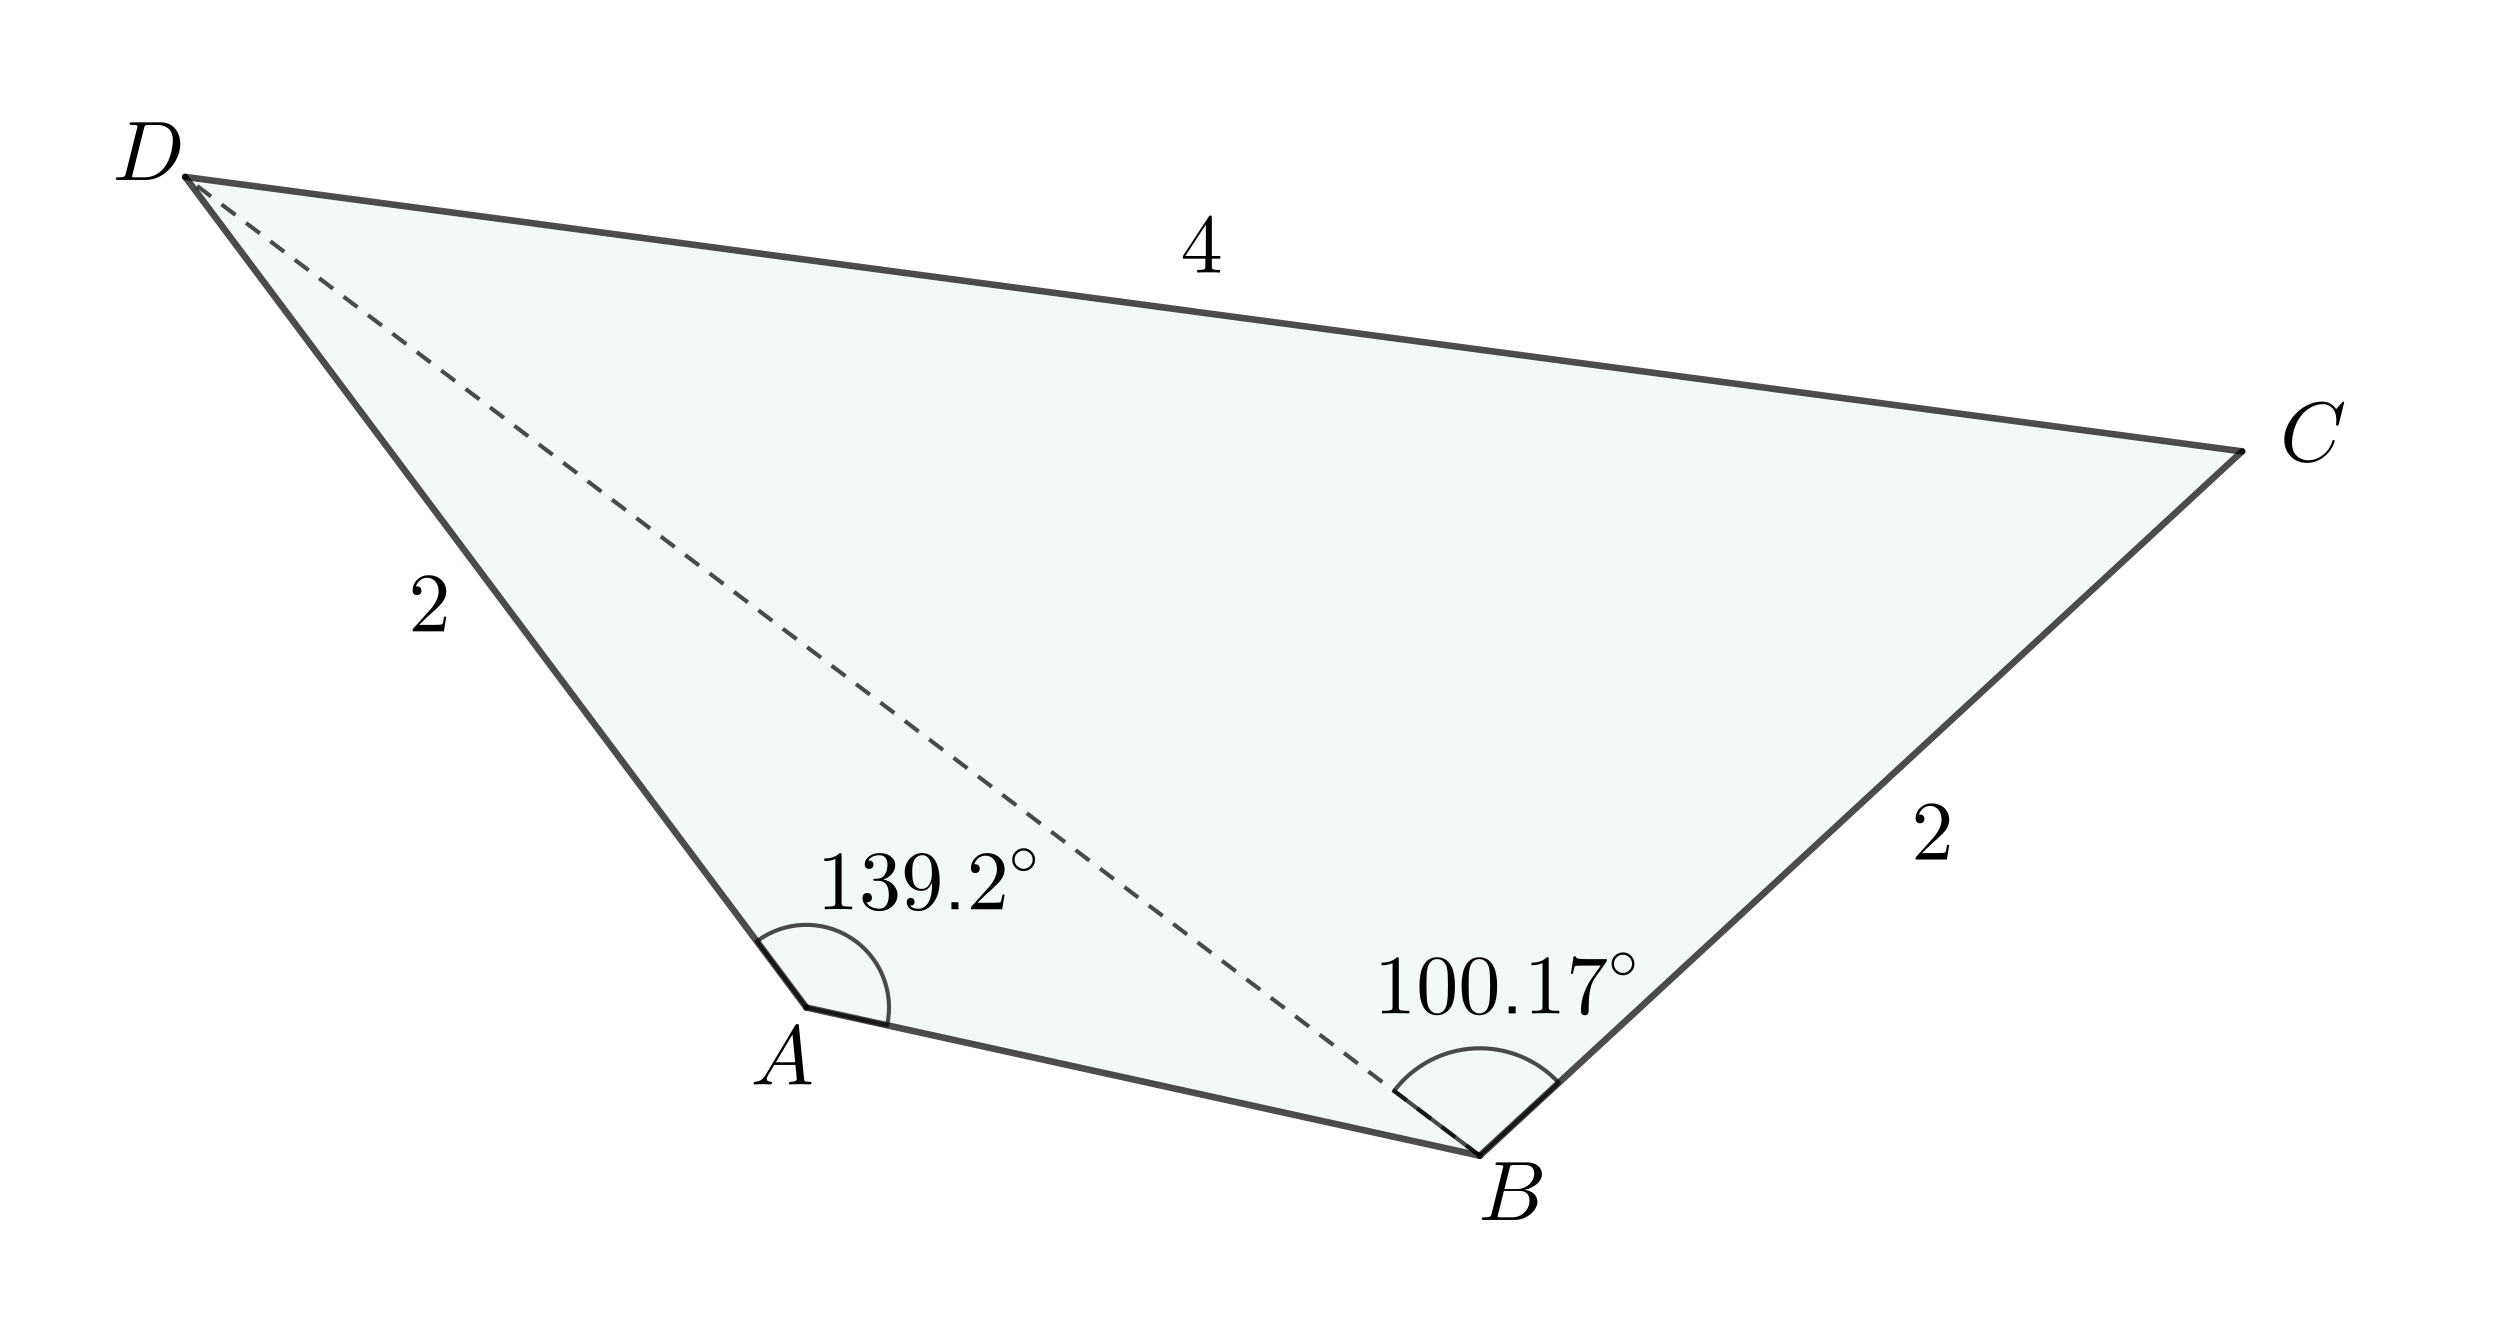
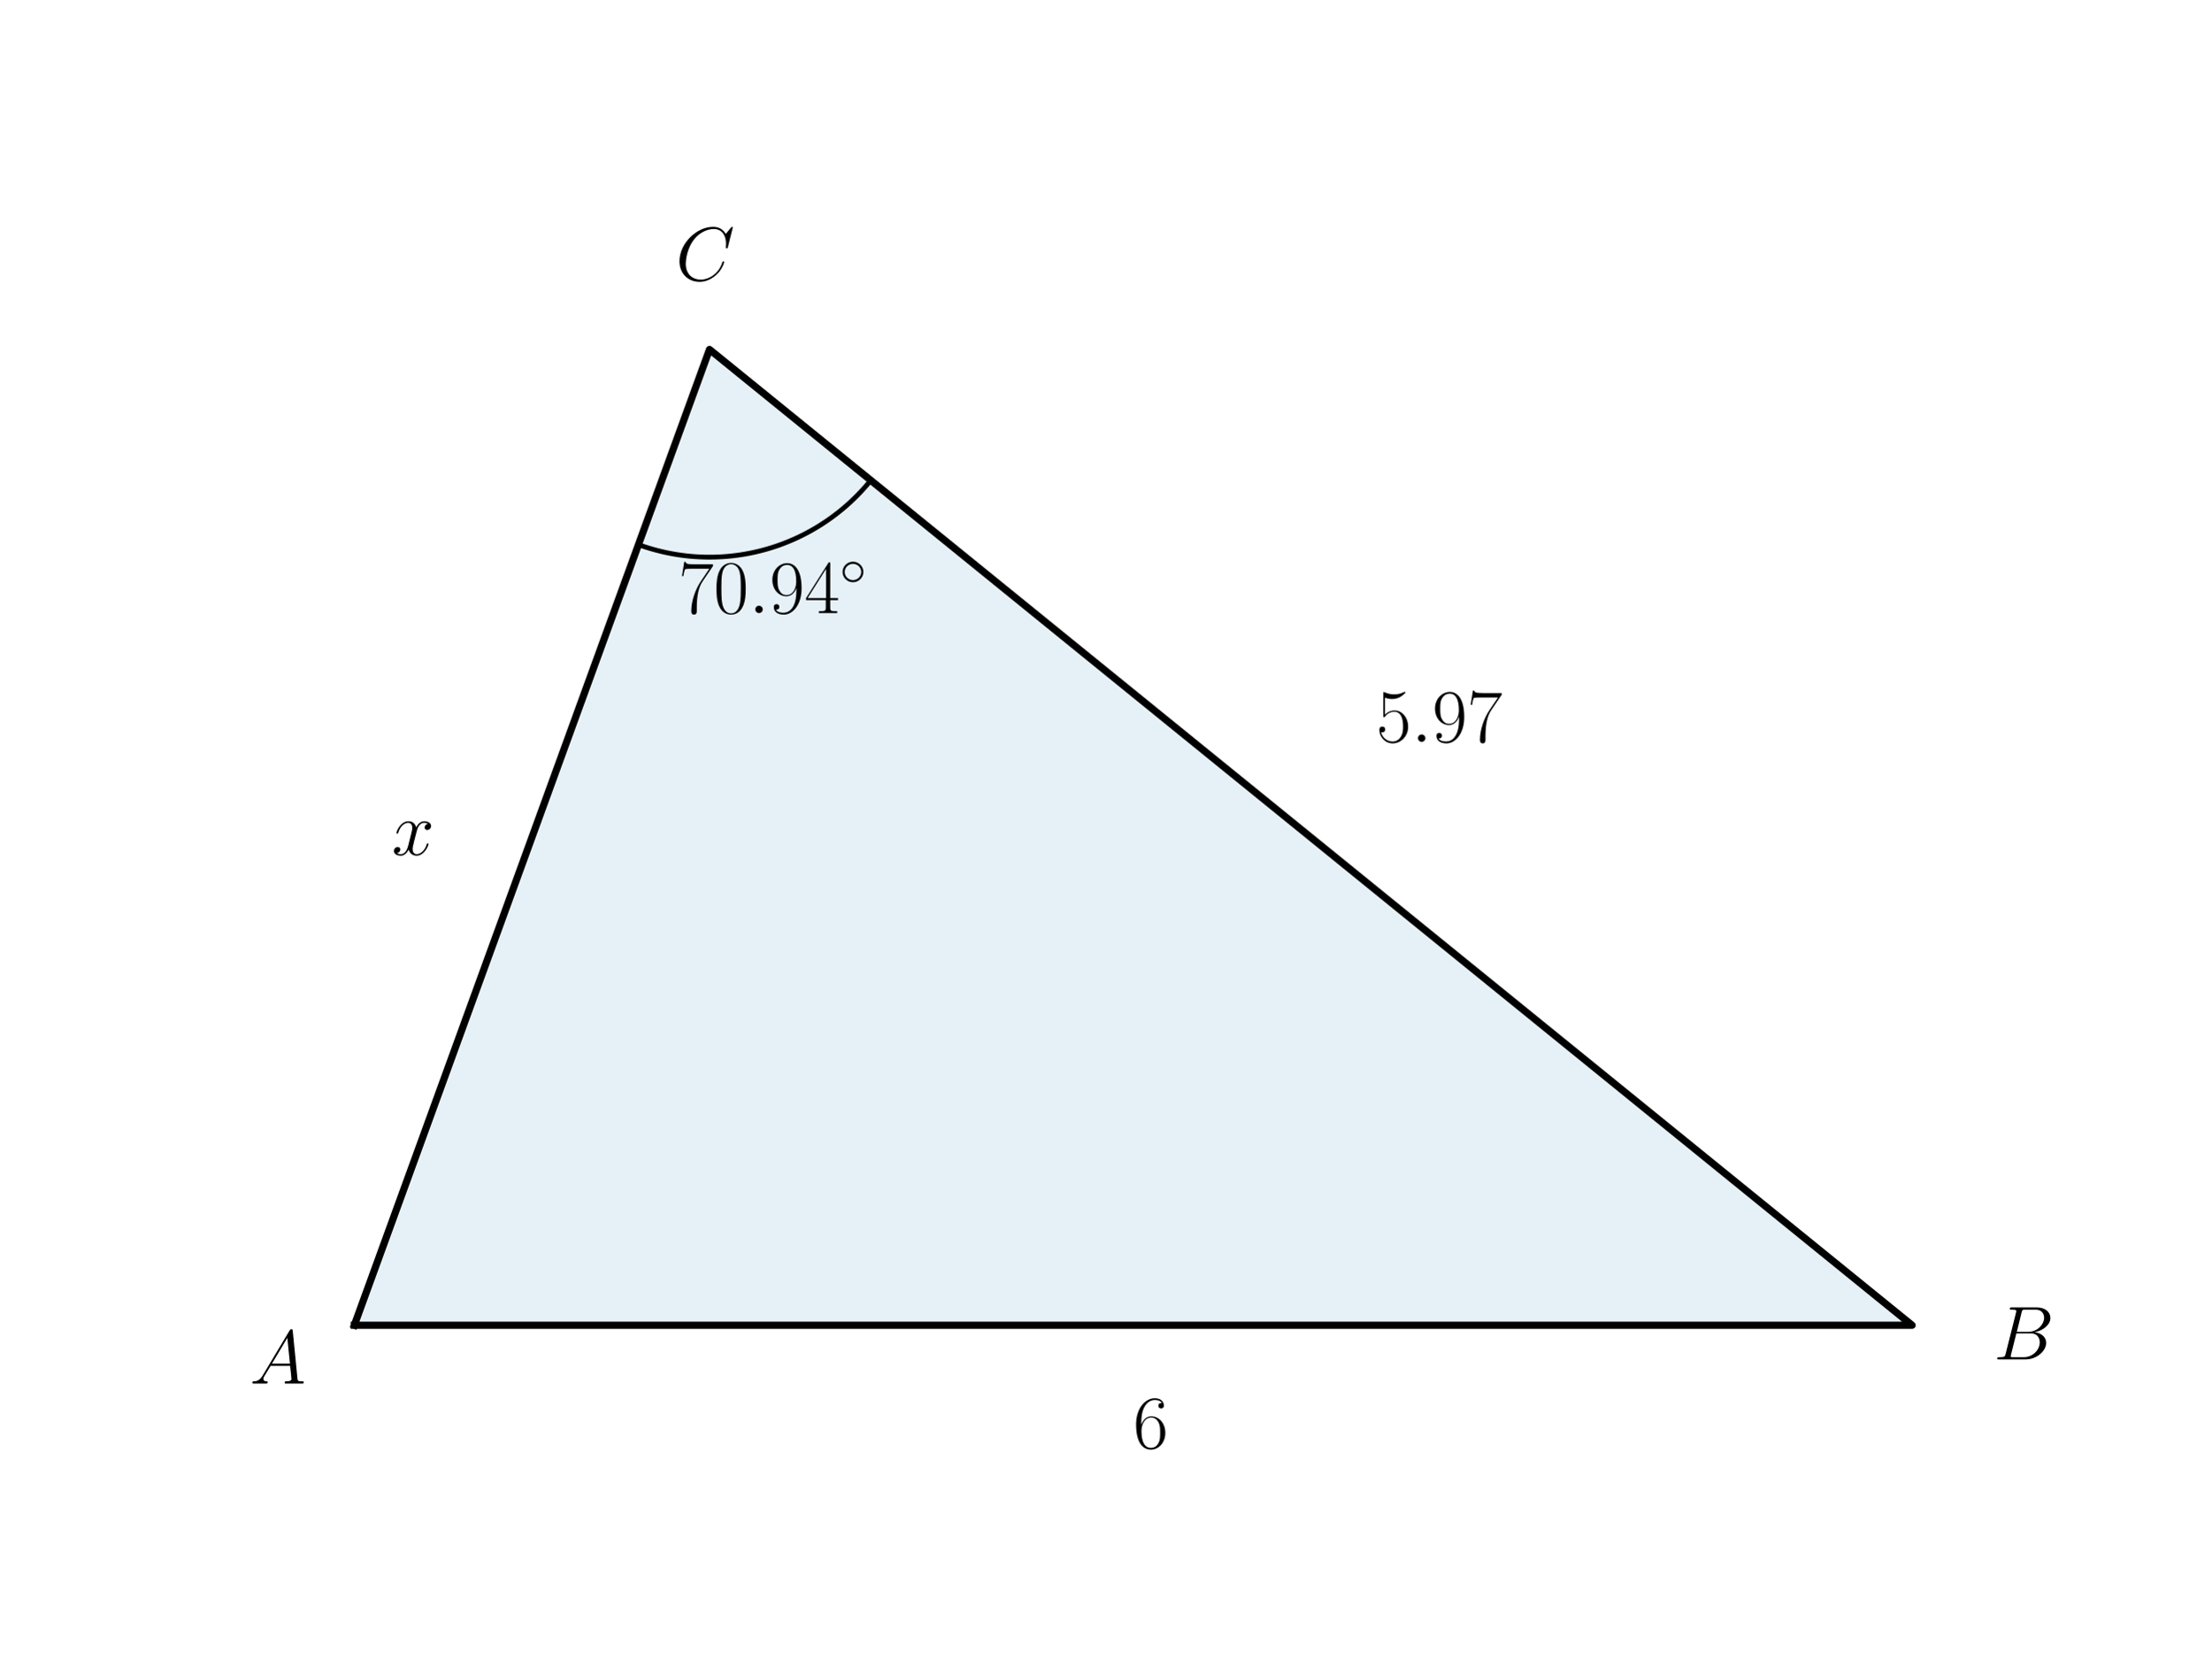
- <svg xmlns="http://www.w3.org/2000/svg" version="1.1" width="1512" height="807">
+ <svg xmlns="http://www.w3.org/2000/svg" xmlns:xlink="http://www.w3.org/1999/xlink" width="460.8pt" height="345.6pt" viewBox="0 0 460.8 345.6" version="1.1">
  <defs>
-     <clipPath id="SoeSTBKucOfM">
-       <path fill="none" stroke="none" d=" M 0 0 L 1512 0 L 1512 807 L 0 807 L 0 0 Z" />
-     </clipPath>
+     <style type="text/css">*{stroke-linejoin: round; stroke-linecap: butt}</style>
  </defs>
-   <g transform="scale(1,1)" clip-path="url(#SoeSTBKucOfM)">
-     <g>
-       <path fill="rgb(0,130,140)" stroke="none" paint-order="stroke fill markers" fill-rule="evenodd" d=" M 487.677 609.351 L 895 699 L 1356 273 L 112 107 Z" fill-opacity="0.047" />
-       <path fill="none" stroke="rgb(0,0,0)" paint-order="fill stroke markers" d=" M 942.738 654.886 C 929.676 640.75 911.021 633.131 891.797 634.079 C 872.574 635.027 854.759 644.446 843.151 659.799 L 895 699 Z" stroke-opacity="0.698" stroke-linecap="round" stroke-linejoin="round" stroke-miterlimit="10" stroke-width="2.5" />
-       <g transform="scale(51,51)">
-         <g transform="translate(16.29412,12.01781)">
-           <path fill="rgb(0,0,0)" stroke="none" paint-order="stroke fill markers" d=" M 0.294 -0.64 L 0.294 -0.079 Q 0.294 -0.049 0.306 -0.041 Q 0.323 -0.031 0.387 -0.031 L 0.419 -0.031 L 0.419 0 Q 0.384 -0.003 0.257 -0.003 Q 0.13 -0.003 0.095 0 L 0.095 -0.031 L 0.127 -0.031 Q 0.204 -0.031 0.215 -0.049 L 0.216 -0.05 Q 0.22 -0.058 0.22 -0.079 L 0.22 -0.597 Q 0.168 -0.571 0.089 -0.571 L 0.089 -0.602 Q 0.209 -0.602 0.271 -0.666 Q 0.29 -0.666 0.293 -0.659 L 0.293 -0.659 L 0.293 -0.658 Q 0.294 -0.655 0.294 -0.64 Z" />
-         </g>
-         <g transform="translate(16.79412,12.01781)">
-           <path fill="rgb(0,0,0)" stroke="none" paint-order="stroke fill markers" d=" M 0.46 -0.32 Q 0.46 -0.174 0.423 -0.094 Q 0.364 0.018 0.249 0.022 Q 0.158 0.022 0.103 -0.05 Q 0.092 -0.063 0.084 -0.079 Q 0.039 -0.162 0.039 -0.32 Q 0.039 -0.467 0.076 -0.547 Q 0.126 -0.659 0.238 -0.666 L 0.25 -0.666 Q 0.339 -0.666 0.395 -0.595 L 0.395 -0.594 Q 0.409 -0.576 0.42 -0.554 Q 0.46 -0.469 0.46 -0.32 M 0.249 0 L 0.249 0 Q 0.312 0 0.346 -0.061 Q 0.36 -0.088 0.366 -0.125 Q 0.377 -0.189 0.377 -0.332 Q 0.377 -0.471 0.367 -0.527 Q 0.349 -0.622 0.275 -0.641 Q 0.262 -0.644 0.249 -0.644 Q 0.179 -0.644 0.147 -0.574 Q 0.136 -0.55 0.13 -0.516 Q 0.122 -0.462 0.122 -0.332 Q 0.122 -0.181 0.133 -0.121 Q 0.151 -0.025 0.221 -0.004 Q 0.235 0 0.249 0 Z" />
-         </g>
-         <g transform="translate(17.29412,12.01781)">
-           <path fill="rgb(0,0,0)" stroke="none" paint-order="stroke fill markers" d=" M 0.46 -0.32 Q 0.46 -0.174 0.423 -0.094 Q 0.364 0.018 0.249 0.022 Q 0.158 0.022 0.103 -0.05 Q 0.092 -0.063 0.084 -0.079 Q 0.039 -0.162 0.039 -0.32 Q 0.039 -0.467 0.076 -0.547 Q 0.126 -0.659 0.238 -0.666 L 0.25 -0.666 Q 0.339 -0.666 0.395 -0.595 L 0.395 -0.594 Q 0.409 -0.576 0.42 -0.554 Q 0.46 -0.469 0.46 -0.32 M 0.249 0 L 0.249 0 Q 0.312 0 0.346 -0.061 Q 0.36 -0.088 0.366 -0.125 Q 0.377 -0.189 0.377 -0.332 Q 0.377 -0.471 0.367 -0.527 Q 0.349 -0.622 0.275 -0.641 Q 0.262 -0.644 0.249 -0.644 Q 0.179 -0.644 0.147 -0.574 Q 0.136 -0.55 0.13 -0.516 Q 0.122 -0.462 0.122 -0.332 Q 0.122 -0.181 0.133 -0.121 Q 0.151 -0.025 0.221 -0.004 Q 0.235 0 0.249 0 Z" />
-         </g>
-         <g transform="translate(17.79412,12.01781)">
-           <path fill="rgb(0,0,0)" stroke="none" paint-order="stroke fill markers" d=" M 0.18 -0.083 L 0.18 0 L 0.097 0 L 0.097 -0.083 L 0.18 -0.083 Z" />
-         </g>
-         <g transform="translate(18.07212,12.01781)">
-           <path fill="rgb(0,0,0)" stroke="none" paint-order="stroke fill markers" d=" M 0.294 -0.64 L 0.294 -0.079 Q 0.294 -0.049 0.306 -0.041 Q 0.323 -0.031 0.387 -0.031 L 0.419 -0.031 L 0.419 0 Q 0.384 -0.003 0.257 -0.003 Q 0.13 -0.003 0.095 0 L 0.095 -0.031 L 0.127 -0.031 Q 0.204 -0.031 0.215 -0.049 L 0.216 -0.05 Q 0.22 -0.058 0.22 -0.079 L 0.22 -0.597 Q 0.168 -0.571 0.089 -0.571 L 0.089 -0.602 Q 0.209 -0.602 0.271 -0.666 Q 0.29 -0.666 0.293 -0.659 L 0.293 -0.659 L 0.293 -0.658 Q 0.294 -0.655 0.294 -0.64 Z" />
-         </g>
-         <g transform="translate(18.57212,12.01781)">
-           <path fill="rgb(0,0,0)" stroke="none" paint-order="stroke fill markers" d=" M 0.476 -0.609 L 0.341 -0.419 Q 0.298 -0.359 0.279 -0.248 Q 0.268 -0.174 0.268 -0.084 L 0.268 -0.033 Q 0.268 0.022 0.222 0.022 Q 0.176 0.022 0.176 -0.033 Q 0.176 -0.2 0.273 -0.368 L 0.299 -0.409 L 0.411 -0.567 L 0.204 -0.567 Q 0.113 -0.567 0.106 -0.561 Q 0.096 -0.552 0.081 -0.47 L 0.056 -0.47 L 0.089 -0.676 L 0.114 -0.676 Q 0.118 -0.659 0.132 -0.653 L 0.133 -0.653 L 0.133 -0.653 Q 0.159 -0.644 0.242 -0.644 L 0.485 -0.644 Q 0.485 -0.621 0.476 -0.609 Z" />
-         </g>
-         <g transform="translate(19.07212,11.60492) scale(0.7,0.7)">
-           <path fill="rgb(0,0,0)" stroke="none" paint-order="stroke fill markers" d=" M 0.443 -0.25 L 0.443 -0.25 Q 0.443 -0.161 0.376 -0.103 Q 0.321 -0.056 0.249 -0.056 Q 0.161 -0.056 0.103 -0.124 Q 0.056 -0.179 0.056 -0.25 Q 0.056 -0.339 0.123 -0.397 Q 0.178 -0.444 0.25 -0.444 Q 0.338 -0.444 0.396 -0.376 Q 0.443 -0.321 0.443 -0.25 M 0.25 -0.096 L 0.25 -0.096 Q 0.325 -0.096 0.371 -0.156 Q 0.403 -0.198 0.403 -0.25 Q 0.403 -0.326 0.343 -0.372 Q 0.302 -0.404 0.25 -0.404 Q 0.173 -0.404 0.126 -0.342 Q 0.096 -0.301 0.096 -0.25 Q 0.096 -0.175 0.155 -0.129 Q 0.197 -0.096 0.25 -0.096 Z" />
+   <g id="figure_1">
+     <g id="patch_1">
+       <path d="M 0 345.6  L 460.8 345.6  L 460.8 0  L 0 0  L 0 345.6  z " style="fill: none" />
+     </g>
+     <g id="axes_1">
+       <g id="patch_2">
+         <path d="M 73.833 276.22  L 398.487 276.22  L 147.858 72.836  z " clip-path="url(#pc6b7f01b9d)" style="fill: #0072b2; opacity: 0.1; stroke: #0072b2; stroke-linejoin: miter" />
+       </g>
+       <g id="line2d_1">
+         <path d="M 73.833 276.22  L 398.487 276.22  L 147.858 72.836  L 73.833 276.22  " clip-path="url(#pc6b7f01b9d)" style="fill: none; stroke: #000000; stroke-width: 1.5; stroke-linecap: square" />
+       </g>
+       <g id="line2d_2">
+         <path d="M 133.053 113.513  L 133.563 113.695  L 134.075 113.87  L 134.589 114.04  L 135.106 114.202  L 135.624 114.359  L 136.144 114.508  L 136.666 114.652  L 137.19 114.788  L 137.716 114.918  L 138.243 115.042  L 138.771 115.159  L 139.301 115.269  L 139.833 115.373  L 140.365 115.47  L 140.899 115.56  L 141.434 115.644  L 141.97 115.721  L 142.507 115.791  L 143.044 115.855  L 143.583 115.912  L 144.122 115.962  L 144.661 116.005  L 145.202 116.042  L 145.742 116.072  L 146.283 116.095  L 146.824 116.111  L 147.365 116.121  L 147.907 116.123  L 148.448 116.119  L 148.989 116.109  L 149.53 116.091  L 150.071 116.067  L 150.612 116.036  L 151.152 115.998  L 151.691 115.953  L 152.23 115.902  L 152.769 115.844  L 153.306 115.779  L 153.843 115.708  L 154.378 115.63  L 154.913 115.545  L 155.447 115.453  L 155.979 115.355  L 156.51 115.25  L 157.04 115.139  L 157.568 115.02  L 158.095 114.896  L 158.62 114.764  L 159.144 114.626  L 159.665 114.482  L 160.185 114.331  L 160.703 114.174  L 161.219 114.01  L 161.733 113.84  L 162.245 113.663  L 162.754 113.48  L 163.262 113.29  L 163.766 113.094  L 164.269 112.892  L 164.768 112.684  L 165.265 112.469  L 165.76 112.249  L 166.251 112.022  L 166.74 111.789  L 167.225 111.549  L 167.708 111.304  L 168.187 111.053  L 168.664 110.796  L 169.137 110.532  L 169.607 110.263  L 170.073 109.988  L 170.536 109.708  L 170.995 109.421  L 171.451 109.129  L 171.903 108.831  L 172.351 108.528  L 172.796 108.218  L 173.236 107.904  L 173.673 107.584  L 174.106 107.258  L 174.534 106.927  L 174.958 106.591  L 175.378 106.249  L 175.794 105.903  L 176.205 105.551  L 176.612 105.194  L 177.015 104.831  L 177.413 104.464  L 177.806 104.092  L 178.194 103.715  L 178.578 103.333  L 178.957 102.947  L 179.331 102.556  L 179.7 102.16  L 180.065 101.759  L 180.424 101.354  L 180.778 100.945  L 181.127 100.531  L 181.471 100.112  " clip-path="url(#pc6b7f01b9d)" style="fill: none; stroke: #000000; stroke-linecap: square" />
+       </g>
+       <g id="text_1">
+         <g transform="translate(52.04808 288.3741) scale(0.16 -0.16)">
+           <defs>
+             <path id="CMMI12-41" d="M 1088 691  C 864 314 646 186 339 186  C 269 180 218 180 218 58  C 218 24 250 0 294 0  C 410 0 698 0 813 0  C 998 0 1203 0 1382 0  C 1421 0 1498 0 1498 122  C 1498 180 1446 186 1408 186  C 1261 186 1139 236 1139 388  C 1139 476 1178 546 1261 685  L 1747 1479  L 3379 1479  C 3386 1423 3386 1373 3392 1316  C 3411 1152 3488 495 3488 376  C 3488 186 3162 186 3059 186  C 2989 186 2918 186 2918 70  C 2918 0 2976 0 3014 0  C 3123 0 3251 0 3360 0  L 3725 0  C 4115 0 4397 0 4403 0  C 4448 0 4518 0 4518 122  C 4518 186 4461 186 4365 186  C 4013 186 4006 244 3987 434  L 3597 4404  C 3584 4531 3558 4544 3488 4544  C 3424 4544 3386 4531 3328 4435  L 1088 691  z M 1856 1664  L 3142 3819  L 3360 1664  L 1856 1664  z " transform="scale(0.015625)" />
+           </defs>
+           <use xlink:href="#CMMI12-41" transform="scale(0.996264)" />
        </g>
      </g>
-       <path fill="none" stroke="rgb(0,0,0)" paint-order="fill stroke markers" d=" M 536.509 620.098 C 540.999 599.694 532.33 578.649 514.771 567.328 C 497.211 556.007 474.464 556.797 457.733 569.31 L 487.677 609.351 Z" stroke-opacity="0.698" stroke-linecap="round" stroke-linejoin="round" stroke-miterlimit="10" stroke-width="2.5" />
-       <g transform="scale(51,51)">
-         <g transform="translate(9.686275,10.78252)">
-           <path fill="rgb(0,0,0)" stroke="none" paint-order="stroke fill markers" d=" M 0.294 -0.64 L 0.294 -0.079 Q 0.294 -0.049 0.306 -0.041 Q 0.323 -0.031 0.387 -0.031 L 0.419 -0.031 L 0.419 0 Q 0.384 -0.003 0.257 -0.003 Q 0.13 -0.003 0.095 0 L 0.095 -0.031 L 0.127 -0.031 Q 0.204 -0.031 0.215 -0.049 L 0.216 -0.05 Q 0.22 -0.058 0.22 -0.079 L 0.22 -0.597 Q 0.168 -0.571 0.089 -0.571 L 0.089 -0.602 Q 0.209 -0.602 0.271 -0.666 Q 0.29 -0.666 0.293 -0.659 L 0.293 -0.659 L 0.293 -0.658 Q 0.294 -0.655 0.294 -0.64 Z" />
-         </g>
-         <g transform="translate(10.18627,10.78252)">
-           <path fill="rgb(0,0,0)" stroke="none" paint-order="stroke fill markers" d=" M 0.29 -0.352 L 0.29 -0.352 Q 0.39 -0.332 0.434 -0.254 Q 0.457 -0.215 0.457 -0.171 Q 0.457 -0.086 0.387 -0.028 Q 0.326 0.022 0.244 0.022 Q 0.145 0.022 0.085 -0.037 Q 0.042 -0.079 0.042 -0.135 Q 0.042 -0.182 0.084 -0.191 Q 0.091 -0.193 0.098 -0.193 Q 0.136 -0.193 0.149 -0.161 Q 0.153 -0.148 0.154 -0.137 Q 0.154 -0.097 0.118 -0.085 Q 0.104 -0.08 0.088 -0.082 Q 0.125 -0.02 0.216 -0.008 Q 0.229 -0.006 0.241 -0.006 Q 0.305 -0.006 0.335 -0.069 Q 0.354 -0.109 0.354 -0.171 Q 0.354 -0.304 0.274 -0.331 Q 0.256 -0.337 0.235 -0.337 L 0.191 -0.337 Q 0.169 -0.337 0.167 -0.348 Q 0.167 -0.358 0.182 -0.36 Q 0.197 -0.36 0.221 -0.363 Q 0.272 -0.365 0.301 -0.402 L 0.301 -0.403 L 0.302 -0.404 L 0.303 -0.405 L 0.304 -0.405 L 0.31 -0.415 Q 0.338 -0.462 0.338 -0.529 Q 0.338 -0.622 0.266 -0.638 Q 0.254 -0.641 0.242 -0.641 Q 0.172 -0.641 0.128 -0.601 Q 0.117 -0.591 0.109 -0.579 Q 0.171 -0.579 0.171 -0.529 Q 0.171 -0.493 0.14 -0.481 Q 0.131 -0.478 0.12 -0.478 Q 0.081 -0.478 0.071 -0.513 L 0.071 -0.513 L 0.071 -0.514 Q 0.069 -0.522 0.069 -0.53 Q 0.069 -0.597 0.135 -0.637 Q 0.183 -0.666 0.246 -0.666 Q 0.337 -0.666 0.393 -0.612 L 0.395 -0.61 Q 0.43 -0.574 0.43 -0.528 Q 0.43 -0.445 0.359 -0.389 Q 0.328 -0.365 0.29 -0.352 Z" />
-         </g>
-         <g transform="translate(10.68627,10.78252)">
-           <path fill="rgb(0,0,0)" stroke="none" paint-order="stroke fill markers" d=" M 0.367 -0.318 Q 0.327 -0.218 0.242 -0.218 Q 0.149 -0.218 0.09 -0.294 L 0.09 -0.295 Q 0.042 -0.357 0.042 -0.441 Q 0.042 -0.525 0.091 -0.586 L 0.106 -0.603 Q 0.166 -0.666 0.253 -0.666 Q 0.353 -0.666 0.408 -0.569 Q 0.457 -0.482 0.457 -0.329 Q 0.457 -0.158 0.365 -0.055 Q 0.296 0.022 0.206 0.022 Q 0.108 0.022 0.077 -0.039 Q 0.067 -0.06 0.067 -0.086 Q 0.067 -0.126 0.104 -0.133 Q 0.109 -0.134 0.113 -0.134 Q 0.145 -0.134 0.156 -0.106 Q 0.159 -0.098 0.159 -0.088 Q 0.159 -0.048 0.119 -0.043 Q 0.113 -0.042 0.107 -0.042 Q 0.136 -0.006 0.205 -0.006 Q 0.276 -0.006 0.321 -0.077 Q 0.367 -0.15 0.367 -0.286 L 0.367 -0.318 M 0.243 -0.241 Q 0.321 -0.241 0.352 -0.333 Q 0.365 -0.374 0.365 -0.421 Q 0.365 -0.519 0.349 -0.562 Q 0.323 -0.632 0.266 -0.64 Q 0.259 -0.641 0.253 -0.641 Q 0.187 -0.641 0.153 -0.578 Q 0.132 -0.541 0.132 -0.452 L 0.132 -0.44 Q 0.132 -0.341 0.15 -0.304 Q 0.181 -0.241 0.243 -0.241 Z" />
-         </g>
-         <g transform="translate(11.18627,10.78252)">
-           <path fill="rgb(0,0,0)" stroke="none" paint-order="stroke fill markers" d=" M 0.18 -0.083 L 0.18 0 L 0.097 0 L 0.097 -0.083 L 0.18 -0.083 Z" />
-         </g>
-         <g transform="translate(11.46427,10.78252)">
-           <path fill="rgb(0,0,0)" stroke="none" paint-order="stroke fill markers" d=" M 0.449 -0.174 L 0.449 -0.174 L 0.421 0 L 0.05 0 Q 0.05 -0.025 0.056 -0.032 L 0.061 -0.037 L 0.253 -0.251 Q 0.358 -0.369 0.358 -0.472 Q 0.358 -0.561 0.304 -0.607 L 0.303 -0.608 L 0.302 -0.608 Q 0.27 -0.635 0.224 -0.635 Q 0.152 -0.635 0.109 -0.573 Q 0.097 -0.555 0.089 -0.533 Q 0.092 -0.534 0.102 -0.534 Q 0.142 -0.534 0.153 -0.498 L 0.153 -0.497 Q 0.155 -0.49 0.155 -0.482 Q 0.155 -0.442 0.117 -0.431 Q 0.109 -0.429 0.103 -0.429 Q 0.066 -0.429 0.054 -0.46 Q 0.05 -0.471 0.05 -0.485 Q 0.05 -0.562 0.109 -0.617 Q 0.162 -0.666 0.237 -0.666 Q 0.347 -0.666 0.408 -0.592 Q 0.443 -0.549 0.448 -0.49 Q 0.449 -0.481 0.449 -0.472 Q 0.449 -0.399 0.394 -0.333 Q 0.365 -0.299 0.304 -0.243 L 0.243 -0.189 L 0.233 -0.18 L 0.127 -0.077 L 0.307 -0.077 Q 0.395 -0.077 0.402 -0.085 Q 0.412 -0.099 0.424 -0.174 L 0.449 -0.174 Z" />
-         </g>
-         <g transform="translate(11.96427,10.36962) scale(0.7,0.7)">
-           <path fill="rgb(0,0,0)" stroke="none" paint-order="stroke fill markers" d=" M 0.443 -0.25 L 0.443 -0.25 Q 0.443 -0.161 0.376 -0.103 Q 0.321 -0.056 0.249 -0.056 Q 0.161 -0.056 0.103 -0.124 Q 0.056 -0.179 0.056 -0.25 Q 0.056 -0.339 0.123 -0.397 Q 0.178 -0.444 0.25 -0.444 Q 0.338 -0.444 0.396 -0.376 Q 0.443 -0.321 0.443 -0.25 M 0.25 -0.096 L 0.25 -0.096 Q 0.325 -0.096 0.371 -0.156 Q 0.403 -0.198 0.403 -0.25 Q 0.403 -0.326 0.343 -0.372 Q 0.302 -0.404 0.25 -0.404 Q 0.173 -0.404 0.126 -0.342 Q 0.096 -0.301 0.096 -0.25 Q 0.096 -0.175 0.155 -0.129 Q 0.197 -0.096 0.25 -0.096 Z" />
+       <g id="text_2">
+         <g transform="translate(415.4674 283.3489) scale(0.16 -0.16)">
+           <defs>
+             <path id="CMMI12-42" d="M 2342 3921  C 2400 4160 2426 4160 2675 4160  L 3507 4160  C 4230 4160 4230 3544 4230 3485  C 4230 2966 3712 2304 2867 2304  L 1946 2304  L 2342 3921  z M 3424 2275  C 4122 2402 4755 2886 4755 3473  C 4755 3970 4314 4352 3590 4352  L 1536 4352  C 1414 4352 1357 4352 1357 4226  C 1357 4160 1414 4160 1510 4160  C 1901 4160 1901 4112 1901 4044  C 1901 4032 1901 3993 1875 3897  L 1011 472  C 954 249 941 185 493 185  C 371 185 307 185 307 70  C 307 0 346 0 474 0  L 2669 0  C 3648 0 4403 739 4403 1383  C 4403 1906 3942 2224 3424 2275  z M 2515 185  L 1651 185  C 1562 185 1549 185 1510 192  C 1440 198 1434 211 1434 261  C 1434 305 1446 343 1459 399  L 1907 2176  L 3110 2176  C 3866 2176 3866 1483 3866 1433  C 3866 828 3309 185 2515 185  z " transform="scale(0.015625)" />
+           </defs>
+           <use xlink:href="#CMMI12-42" transform="scale(0.996264)" />
        </g>
      </g>
-       <path fill="none" stroke="rgb(0,0,0)" paint-order="fill stroke markers" d=" M 487.677 609.351 L 895 699" stroke-opacity="0.698" stroke-linecap="round" stroke-linejoin="round" stroke-miterlimit="10" stroke-width="4" />
-       <g transform="scale(51,51)">
-         <g transform="translate(22.66667,10.19302)">
-           <path fill="rgb(0,0,0)" stroke="none" paint-order="stroke fill markers" d=" M 0.449 -0.174 L 0.449 -0.174 L 0.421 0 L 0.05 0 Q 0.05 -0.025 0.056 -0.032 L 0.061 -0.037 L 0.253 -0.251 Q 0.358 -0.369 0.358 -0.472 Q 0.358 -0.561 0.304 -0.607 L 0.303 -0.608 L 0.302 -0.608 Q 0.27 -0.635 0.224 -0.635 Q 0.152 -0.635 0.109 -0.573 Q 0.097 -0.555 0.089 -0.533 Q 0.092 -0.534 0.102 -0.534 Q 0.142 -0.534 0.153 -0.498 L 0.153 -0.497 Q 0.155 -0.49 0.155 -0.482 Q 0.155 -0.442 0.117 -0.431 Q 0.109 -0.429 0.103 -0.429 Q 0.066 -0.429 0.054 -0.46 Q 0.05 -0.471 0.05 -0.485 Q 0.05 -0.562 0.109 -0.617 Q 0.162 -0.666 0.237 -0.666 Q 0.347 -0.666 0.408 -0.592 Q 0.443 -0.549 0.448 -0.49 Q 0.449 -0.481 0.449 -0.472 Q 0.449 -0.399 0.394 -0.333 Q 0.365 -0.299 0.304 -0.243 L 0.243 -0.189 L 0.233 -0.18 L 0.127 -0.077 L 0.307 -0.077 Q 0.395 -0.077 0.402 -0.085 Q 0.412 -0.099 0.424 -0.174 L 0.449 -0.174 Z" />
+       <g id="text_3">
+         <g transform="translate(141.3985 127.786) scale(0.16 -0.16)">
+           <defs>
+             <path id="CMR17-37" d="M 2886 3941  L 2886 4081  L 1382 4081  C 634 4081 621 4165 595 4288  L 480 4288  L 294 3094  L 410 3094  C 429 3215 474 3540 550 3661  C 589 3712 1062 3712 1171 3712  L 2579 3712  L 1869 2661  C 1395 1954 1069 999 1069 165  C 1069 89 1069 -128 1299 -128  C 1530 -128 1530 89 1530 171  L 1530 465  C 1530 1508 1709 2196 2003 2636  L 2886 3941  z " transform="scale(0.015625)" />
+             <path id="CMR17-30" d="M 2688 2025  C 2688 2416 2682 3080 2413 3591  C 2176 4039 1798 4198 1466 4198  C 1158 4198 768 4058 525 3597  C 269 3118 243 2524 243 2025  C 243 1661 250 1106 448 619  C 723 -39 1216 -128 1466 -128  C 1760 -128 2208 -7 2470 600  C 2662 1042 2688 1559 2688 2025  z M 1466 -26  C 1056 -26 813 325 723 812  C 653 1188 653 1738 653 2096  C 653 2588 653 2997 736 3387  C 858 3929 1216 4096 1466 4096  C 1728 4096 2067 3923 2189 3400  C 2272 3036 2278 2607 2278 2096  C 2278 1680 2278 1169 2202 792  C 2067 95 1690 -26 1466 -26  z " transform="scale(0.015625)" />
+             <path id="CMMI12-3a" d="M 1178 307  C 1178 492 1024 619 870 619  C 685 619 557 466 557 313  C 557 128 710 0 864 0  C 1050 0 1178 153 1178 307  z " transform="scale(0.015625)" />
+             <path id="CMR17-39" d="M 2253 1864  C 2253 464 1670 31 1190 31  C 1043 31 685 31 538 294  C 704 268 826 357 826 518  C 826 692 685 749 595 749  C 538 749 365 723 365 506  C 365 71 742 -128 1203 -128  C 1939 -128 2688 674 2688 2073  C 2688 3817 1971 4179 1485 4179  C 851 4179 243 3628 243 2778  C 243 1991 762 1408 1414 1408  C 1952 1408 2189 1903 2253 2112  L 2253 1864  z M 1427 1510  C 1254 1510 1011 1542 813 1922  C 678 2169 678 2461 678 2771  C 678 3146 678 3405 858 3684  C 947 3817 1114 4032 1485 4032  C 2240 4032 2240 2885 2240 2632  C 2240 2182 2035 1510 1427 1510  z " transform="scale(0.015625)" />
+             <path id="CMR17-34" d="M 2150 4122  C 2150 4256 2144 4256 2029 4256  L 128 1254  L 128 1088  L 1779 1088  L 1779 457  C 1779 224 1766 160 1318 160  L 1197 160  L 1197 0  C 1402 0 1747 0 1965 0  C 2182 0 2528 0 2733 0  L 2733 160  L 2611 160  C 2163 160 2150 224 2150 457  L 2150 1088  L 2803 1088  L 2803 1254  L 2150 1254  L 2150 4122  z M 1798 3703  L 1798 1254  L 256 1254  L 1798 3703  z " transform="scale(0.015625)" />
+             <path id="CMSY10-e" d="M 2842 1600  C 2842 2277 2272 2828 1600 2828  C 909 2828 352 2264 352 1600  C 352 930 909 372 1600 372  C 2272 372 2842 923 2842 1600  z M 1600 628  C 1043 628 608 1070 608 1600  C 608 2130 1050 2572 1600 2572  C 2131 2572 2586 2142 2586 1600  C 2586 1058 2131 628 1600 628  z " transform="scale(0.015625)" />
+           </defs>
+           <use xlink:href="#CMR17-37" transform="scale(0.996264)" />
+           <use xlink:href="#CMR17-30" transform="translate(45.69048 0) scale(0.996264)" />
+           <use xlink:href="#CMMI12-3a" transform="translate(91.38095 0) scale(0.996264)" />
+           <use xlink:href="#CMR17-39" transform="translate(118.4781 0) scale(0.996264)" />
+           <use xlink:href="#CMR17-34" transform="translate(164.1686 0) scale(0.996264)" />
+           <use xlink:href="#CMSY10-e" transform="translate(209.8591 36.15364) scale(0.697382)" />
        </g>
      </g>
-       <path fill="none" stroke="rgb(0,0,0)" paint-order="fill stroke markers" d=" M 895 699 L 1356 273" stroke-opacity="0.698" stroke-linecap="round" stroke-linejoin="round" stroke-miterlimit="10" stroke-width="4" />
-       <g transform="scale(51,51)">
-         <g transform="translate(14,3.232235)">
-           <path fill="rgb(0,0,0)" stroke="none" paint-order="stroke fill markers" d=" M 0.028 -0.165 L 0.028 -0.196 L 0.335 -0.665 Q 0.343 -0.677 0.355 -0.677 Q 0.369 -0.677 0.371 -0.666 L 0.371 -0.651 L 0.371 -0.196 L 0.471 -0.196 L 0.471 -0.165 L 0.371 -0.165 L 0.371 -0.078 Q 0.371 -0.047 0.383 -0.04 Q 0.397 -0.031 0.447 -0.031 L 0.468 -0.031 L 0.468 0 Q 0.427 -0.003 0.332 -0.003 Q 0.238 -0.003 0.197 0 L 0.197 -0.031 L 0.218 -0.031 Q 0.28 -0.031 0.29 -0.048 Q 0.294 -0.055 0.294 -0.078 L 0.294 -0.165 L 0.028 -0.165 M 0.3 -0.196 L 0.3 -0.569 L 0.056 -0.196 L 0.3 -0.196 Z" />
+       <g id="text_4">
+         <g transform="translate(140.8056 58.4234) scale(0.16 -0.16)">
+           <defs>
+             <path id="CMMI12-43" d="M 4781 4423  C 4781 4480 4736 4480 4723 4480  C 4710 4480 4685 4480 4634 4416  L 4192 3882  C 3968 4264 3616 4480 3136 4480  C 1754 4480 320 3088 320 1595  C 320 533 1069 -128 2003 -128  C 2515 -128 2963 88 3334 400  C 3891 863 4058 1481 4058 1531  C 4058 1588 4006 1588 3987 1588  C 3930 1588 3923 1550 3910 1524  C 3616 534 2752 57 2112 57  C 1434 57 845 489 845 1391  C 845 1595 909 2700 1632 3532  C 1984 3939 2586 4295 3194 4295  C 3898 4295 4211 3717 4211 3068  C 4211 2903 4192 2764 4192 2738  C 4192 2681 4256 2681 4275 2681  C 4346 2681 4352 2687 4378 2801  L 4781 4423  z " transform="scale(0.015625)" />
+           </defs>
+           <use xlink:href="#CMMI12-43" transform="scale(0.996264)" />
        </g>
      </g>
-       <path fill="none" stroke="rgb(0,0,0)" paint-order="fill stroke markers" d=" M 1356 273 L 112 107" stroke-opacity="0.698" stroke-linecap="round" stroke-linejoin="round" stroke-miterlimit="10" stroke-width="4" />
-       <g transform="scale(51,51)">
-         <g transform="translate(4.843137,7.487137)">
-           <path fill="rgb(0,0,0)" stroke="none" paint-order="stroke fill markers" d=" M 0.449 -0.174 L 0.449 -0.174 L 0.421 0 L 0.05 0 Q 0.05 -0.025 0.056 -0.032 L 0.061 -0.037 L 0.253 -0.251 Q 0.358 -0.369 0.358 -0.472 Q 0.358 -0.561 0.304 -0.607 L 0.303 -0.608 L 0.302 -0.608 Q 0.27 -0.635 0.224 -0.635 Q 0.152 -0.635 0.109 -0.573 Q 0.097 -0.555 0.089 -0.533 Q 0.092 -0.534 0.102 -0.534 Q 0.142 -0.534 0.153 -0.498 L 0.153 -0.497 Q 0.155 -0.49 0.155 -0.482 Q 0.155 -0.442 0.117 -0.431 Q 0.109 -0.429 0.103 -0.429 Q 0.066 -0.429 0.054 -0.46 Q 0.05 -0.471 0.05 -0.485 Q 0.05 -0.562 0.109 -0.617 Q 0.162 -0.666 0.237 -0.666 Q 0.347 -0.666 0.408 -0.592 Q 0.443 -0.549 0.448 -0.49 Q 0.449 -0.481 0.449 -0.472 Q 0.449 -0.399 0.394 -0.333 Q 0.365 -0.299 0.304 -0.243 L 0.243 -0.189 L 0.233 -0.18 L 0.127 -0.077 L 0.307 -0.077 Q 0.395 -0.077 0.402 -0.085 Q 0.412 -0.099 0.424 -0.174 L 0.449 -0.174 Z" />
+       <g id="text_5">
+         <g transform="translate(236.16 301.8485) scale(0.16 -0.16)">
+           <defs>
+             <path id="CMR17-36" d="M 678 2176  C 678 3690 1395 4032 1811 4032  C 1946 4032 2272 4009 2400 3776  C 2298 3776 2106 3776 2106 3553  C 2106 3381 2246 3323 2336 3323  C 2394 3323 2566 3348 2566 3560  C 2566 3954 2246 4179 1805 4179  C 1043 4179 243 3390 243 1984  C 243 253 966 -128 1478 -128  C 2099 -128 2688 427 2688 1283  C 2688 2081 2170 2662 1517 2662  C 1126 2662 838 2407 678 1960  L 678 2176  z M 1478 25  C 691 25 691 1200 691 1436  C 691 1896 909 2560 1504 2560  C 1613 2560 1926 2560 2138 2120  C 2253 1870 2253 1609 2253 1289  C 2253 944 2253 690 2118 434  C 1978 171 1773 25 1478 25  z " transform="scale(0.015625)" />
+           </defs>
+           <use xlink:href="#CMR17-36" transform="scale(0.996264)" />
        </g>
      </g>
-       <path fill="none" stroke="rgb(0,0,0)" paint-order="fill stroke markers" d=" M 112 107 L 487.677 609.351" stroke-opacity="0.698" stroke-linecap="round" stroke-linejoin="round" stroke-miterlimit="10" stroke-width="4" />
-       <path fill="none" stroke="rgb(0,0,0)" paint-order="fill stroke markers" d=" M 895 699 L 112 107" stroke-opacity="0.698" stroke-linejoin="round" stroke-miterlimit="10" stroke-width="2.5" stroke-dasharray="10.5,8" />
-       <path fill="none" stroke="rgb(0,0,0)" paint-order="fill stroke markers" d=" M 488.677 609.351 C 488.677 609.903 488.23 610.351 487.677 610.351 C 487.125 610.351 486.677 609.903 486.677 609.351 C 486.677 608.799 487.125 608.351 487.677 608.351 C 488.23 608.351 488.677 608.799 488.677 609.351 Z" stroke-opacity="1" stroke-linecap="square" stroke-miterlimit="10" stroke-width="0.5" />
-       <g transform="scale(51,51)">
-         <g transform="translate(8.901961,12.85947)">
-           <path fill="rgb(0,0,0)" stroke="none" paint-order="stroke fill markers" d=" M 0.179 -0.115 L 0.527 -0.699 Q 0.537 -0.715 0.553 -0.716 Q 0.568 -0.716 0.57 -0.706 Q 0.571 -0.703 0.572 -0.692 L 0.633 -0.067 Q 0.636 -0.042 0.645 -0.037 L 0.646 -0.037 L 0.646 -0.037 L 0.646 -0.037 L 0.646 -0.037 L 0.646 -0.036 Q 0.658 -0.031 0.698 -0.031 Q 0.72 -0.031 0.721 -0.02 Q 0.721 0 0.703 0 L 0.591 -0.003 L 0.59 -0.003 L 0.466 0 L 0.465 0 Q 0.451 0 0.451 -0.011 Q 0.459 -0.03 0.475 -0.031 Q 0.547 -0.031 0.547 -0.064 Q 0.547 -0.063 0.531 -0.231 L 0.28 -0.231 L 0.204 -0.103 Q 0.19 -0.078 0.19 -0.066 Q 0.19 -0.035 0.237 -0.031 Q 0.253 -0.031 0.253 -0.019 Q 0.253 0 0.234 0 L 0.138 -0.003 L 0.134 -0.003 L 0.05 0 L 0.048 0 Q 0.035 0 0.035 -0.011 Q 0.035 -0.029 0.05 -0.03 L 0.05 -0.031 L 0.056 -0.031 Q 0.119 -0.035 0.159 -0.085 Q 0.169 -0.098 0.179 -0.115 M 0.299 -0.262 L 0.528 -0.262 L 0.496 -0.592 L 0.299 -0.262 Z" />
+       <g id="text_6">
+         <g transform="translate(286.8109 154.6223) scale(0.16 -0.16)">
+           <defs>
+             <path id="CMR17-35" d="M 730 3692  C 794 3666 1056 3584 1325 3584  C 1920 3584 2246 3911 2432 4100  C 2432 4157 2432 4192 2394 4192  C 2387 4192 2374 4192 2323 4163  C 2099 4058 1837 3973 1517 3973  C 1325 3973 1037 3999 723 4139  C 653 4171 640 4171 634 4171  C 602 4171 595 4164 595 4037  L 595 2203  C 595 2089 595 2057 659 2057  C 691 2057 704 2070 736 2114  C 941 2401 1222 2522 1542 2522  C 1766 2522 2246 2382 2246 1289  C 2246 1085 2246 715 2054 421  C 1894 159 1645 25 1370 25  C 947 25 518 320 403 814  C 429 807 480 795 506 795  C 589 795 749 840 749 1038  C 749 1210 627 1280 506 1280  C 358 1280 262 1190 262 1011  C 262 454 704 -128 1382 -128  C 2042 -128 2669 440 2669 1264  C 2669 2030 2170 2624 1549 2624  C 1222 2624 947 2503 730 2274  L 730 3692  z " transform="scale(0.015625)" />
+           </defs>
+           <use xlink:href="#CMR17-35" transform="scale(0.996264)" />
+           <use xlink:href="#CMMI12-3a" transform="translate(45.69048 0) scale(0.996264)" />
+           <use xlink:href="#CMR17-39" transform="translate(72.78765 0) scale(0.996264)" />
+           <use xlink:href="#CMR17-37" transform="translate(118.4781 0) scale(0.996264)" />
        </g>
      </g>
-       <path fill="none" stroke="rgb(0,0,0)" paint-order="fill stroke markers" d=" M 896 699 C 896 699.552 895.552 700 895 700 C 894.448 700 894 699.552 894 699 C 894 698.448 894.448 698 895 698 C 895.552 698 896 698.448 896 699 Z" stroke-opacity="1" stroke-linecap="square" stroke-miterlimit="10" stroke-width="0.5" />
-       <g transform="scale(51,51)">
-         <g transform="translate(17.52941,14.46731)">
-           <path fill="rgb(0,0,0)" stroke="none" paint-order="stroke fill markers" d=" M 0.16 -0.078 L 0.294 -0.615 Q 0.298 -0.631 0.298 -0.634 Q 0.298 -0.646 0.282 -0.649 L 0.281 -0.649 L 0.28 -0.649 Q 0.277 -0.649 0.271 -0.65 Q 0.254 -0.652 0.233 -0.652 Q 0.207 -0.652 0.205 -0.663 Q 0.205 -0.681 0.22 -0.683 L 0.221 -0.683 L 0.222 -0.683 L 0.234 -0.683 L 0.57 -0.683 Q 0.685 -0.683 0.734 -0.615 Q 0.756 -0.583 0.756 -0.545 Q 0.756 -0.464 0.666 -0.404 Q 0.665 -0.404 0.664 -0.403 Q 0.611 -0.369 0.547 -0.357 Q 0.649 -0.345 0.687 -0.277 Q 0.702 -0.249 0.702 -0.216 Q 0.702 -0.143 0.632 -0.079 L 0.631 -0.078 Q 0.545 0 0.426 0 L 0.069 0 Q 0.044 0 0.042 -0.011 Q 0.042 -0.029 0.057 -0.031 L 0.069 -0.031 Q 0.134 -0.031 0.147 -0.045 Q 0.153 -0.052 0.159 -0.073 Q 0.159 -0.074 0.16 -0.078 M 0.311 -0.366 L 0.457 -0.366 Q 0.556 -0.366 0.62 -0.438 Q 0.665 -0.489 0.665 -0.549 Q 0.665 -0.622 0.605 -0.644 Q 0.584 -0.652 0.556 -0.652 L 0.427 -0.652 Q 0.391 -0.652 0.383 -0.642 L 0.383 -0.642 L 0.383 -0.641 L 0.382 -0.641 L 0.382 -0.64 Q 0.378 -0.634 0.373 -0.614 L 0.311 -0.366 M 0.266 -0.031 L 0.402 -0.031 Q 0.498 -0.031 0.561 -0.103 Q 0.609 -0.159 0.609 -0.227 Q 0.609 -0.3 0.557 -0.33 Q 0.531 -0.344 0.494 -0.344 L 0.305 -0.344 L 0.236 -0.065 Q 0.231 -0.047 0.231 -0.042 Q 0.231 -0.034 0.24 -0.032 L 0.24 -0.032 L 0.24 -0.032 L 0.244 -0.032 Q 0.25 -0.031 0.266 -0.031 Z" />
-         </g>
-       </g>
-       <path fill="none" stroke="rgb(0,0,0)" paint-order="fill stroke markers" d=" M 1357 273 C 1357 273.552 1356.552 274 1356 274 C 1355.448 274 1355 273.552 1355 273 C 1355 272.448 1355.448 272 1356 272 C 1356.552 272 1357 272.448 1357 273 Z" stroke-opacity="1" stroke-linecap="square" stroke-miterlimit="10" stroke-width="0.5" />
-       <g transform="scale(51,51)">
-         <g transform="translate(27.03922,5.467314)">
-           <path fill="rgb(0,0,0)" stroke="none" paint-order="stroke fill markers" d=" M 0.76 -0.695 L 0.697 -0.44 Q 0.692 -0.422 0.687 -0.421 L 0.686 -0.42 L 0.679 -0.42 Q 0.664 -0.42 0.664 -0.43 L 0.667 -0.479 L 0.667 -0.481 Q 0.667 -0.605 0.589 -0.652 L 0.588 -0.653 Q 0.553 -0.674 0.506 -0.674 Q 0.4 -0.674 0.305 -0.595 Q 0.281 -0.576 0.262 -0.553 Q 0.167 -0.442 0.145 -0.271 Q 0.141 -0.24 0.141 -0.217 Q 0.141 -0.077 0.247 -0.028 Q 0.288 -0.009 0.337 -0.009 Q 0.431 -0.009 0.521 -0.082 Q 0.591 -0.141 0.622 -0.24 Q 0.624 -0.25 0.635 -0.25 Q 0.647 -0.25 0.647 -0.24 Q 0.647 -0.222 0.624 -0.176 Q 0.593 -0.113 0.537 -0.064 Q 0.438 0.022 0.321 0.022 Q 0.193 0.022 0.116 -0.066 Q 0.05 -0.141 0.05 -0.252 Q 0.05 -0.401 0.159 -0.531 Q 0.26 -0.652 0.398 -0.691 Q 0.449 -0.705 0.498 -0.705 Q 0.607 -0.705 0.664 -0.616 L 0.734 -0.693 Q 0.746 -0.705 0.749 -0.705 Q 0.76 -0.705 0.76 -0.695 Z" />
-         </g>
-       </g>
-       <path fill="none" stroke="rgb(0,0,0)" paint-order="fill stroke markers" d=" M 113 107 C 113 107.552 112.552 108 112 108 C 111.448 108 111 107.552 111 107 C 111 106.448 111.448 106 112 106 C 112.552 106 113 106.448 113 107 Z" stroke-opacity="1" stroke-linecap="square" stroke-miterlimit="10" stroke-width="0.5" />
-       <g transform="scale(51,51)">
-         <g transform="translate(1.333333,2.13398)">
-           <path fill="rgb(0,0,0)" stroke="none" paint-order="stroke fill markers" d=" M 0.159 -0.078 L 0.159 -0.078 L 0.293 -0.615 Q 0.297 -0.631 0.297 -0.634 Q 0.297 -0.646 0.281 -0.649 L 0.28 -0.649 L 0.28 -0.649 Q 0.278 -0.65 0.275 -0.65 Q 0.251 -0.652 0.232 -0.652 Q 0.206 -0.652 0.204 -0.66 Q 0.203 -0.662 0.203 -0.664 Q 0.203 -0.681 0.22 -0.683 L 0.22 -0.683 L 0.233 -0.683 L 0.569 -0.683 Q 0.699 -0.683 0.763 -0.582 Q 0.804 -0.518 0.804 -0.43 Q 0.804 -0.285 0.703 -0.159 Q 0.607 -0.042 0.477 -0.01 Q 0.438 0 0.399 0 L 0.068 0 Q 0.043 0 0.041 -0.008 Q 0.04 -0.009 0.04 -0.012 Q 0.04 -0.029 0.056 -0.031 L 0.068 -0.031 Q 0.133 -0.031 0.146 -0.045 Q 0.152 -0.052 0.158 -0.073 Q 0.158 -0.074 0.159 -0.078 M 0.375 -0.614 L 0.238 -0.065 Q 0.233 -0.047 0.233 -0.042 Q 0.233 -0.034 0.242 -0.032 L 0.242 -0.032 L 0.242 -0.032 L 0.246 -0.032 Q 0.252 -0.031 0.268 -0.031 L 0.381 -0.031 Q 0.505 -0.031 0.595 -0.124 Q 0.604 -0.134 0.612 -0.144 Q 0.692 -0.248 0.713 -0.416 Q 0.717 -0.447 0.717 -0.467 Q 0.717 -0.601 0.612 -0.639 Q 0.578 -0.652 0.536 -0.652 L 0.429 -0.652 Q 0.393 -0.652 0.385 -0.642 L 0.385 -0.642 L 0.385 -0.641 L 0.384 -0.641 L 0.384 -0.64 Q 0.38 -0.634 0.375 -0.614 Z" />
+       <g id="text_7">
+         <g transform="translate(81.63771 178.195) scale(0.16 -0.16)">
+           <defs>
+             <path id="CMMI12-78" d="M 3034 2606  C 2829 2567 2752 2414 2752 2293  C 2752 2139 2874 2088 2963 2088  C 3155 2088 3290 2254 3290 2427  C 3290 2695 2982 2816 2714 2816  C 2323 2816 2106 2433 2048 2312  C 1901 2816 1504 2816 1389 2816  C 736 2816 390 1980 390 1839  C 390 1814 416 1782 461 1782  C 512 1782 525 1820 538 1846  C 755 2555 1184 2689 1370 2689  C 1658 2689 1715 2420 1715 2267  C 1715 2127 1677 1980 1600 1673  L 1382 798  C 1286 415 1101 64 762 64  C 730 64 570 64 435 147  C 666 192 717 383 717 460  C 717 588 621 664 499 664  C 346 664 179 530 179 326  C 179 57 480 -64 755 -64  C 1062 -64 1280 179 1414 441  C 1517 64 1837 -64 2074 -64  C 2726 -64 3072 773 3072 913  C 3072 945 3046 971 3008 971  C 2950 971 2944 939 2925 888  C 2752 326 2381 64 2093 64  C 1869 64 1747 230 1747 492  C 1747 632 1773 734 1875 1156  L 2099 2024  C 2195 2408 2413 2689 2707 2689  C 2720 2689 2899 2689 3034 2606  z " transform="scale(0.015625)" />
+           </defs>
+           <use xlink:href="#CMMI12-78" transform="scale(0.996264)" />
        </g>
      </g>
    </g>
  </g>
+   <defs>
+     <clipPath id="pc6b7f01b9d">
+       <rect x="57.6" y="41.472" width="357.12" height="266.112" />
+     </clipPath>
+   </defs>
</svg>
